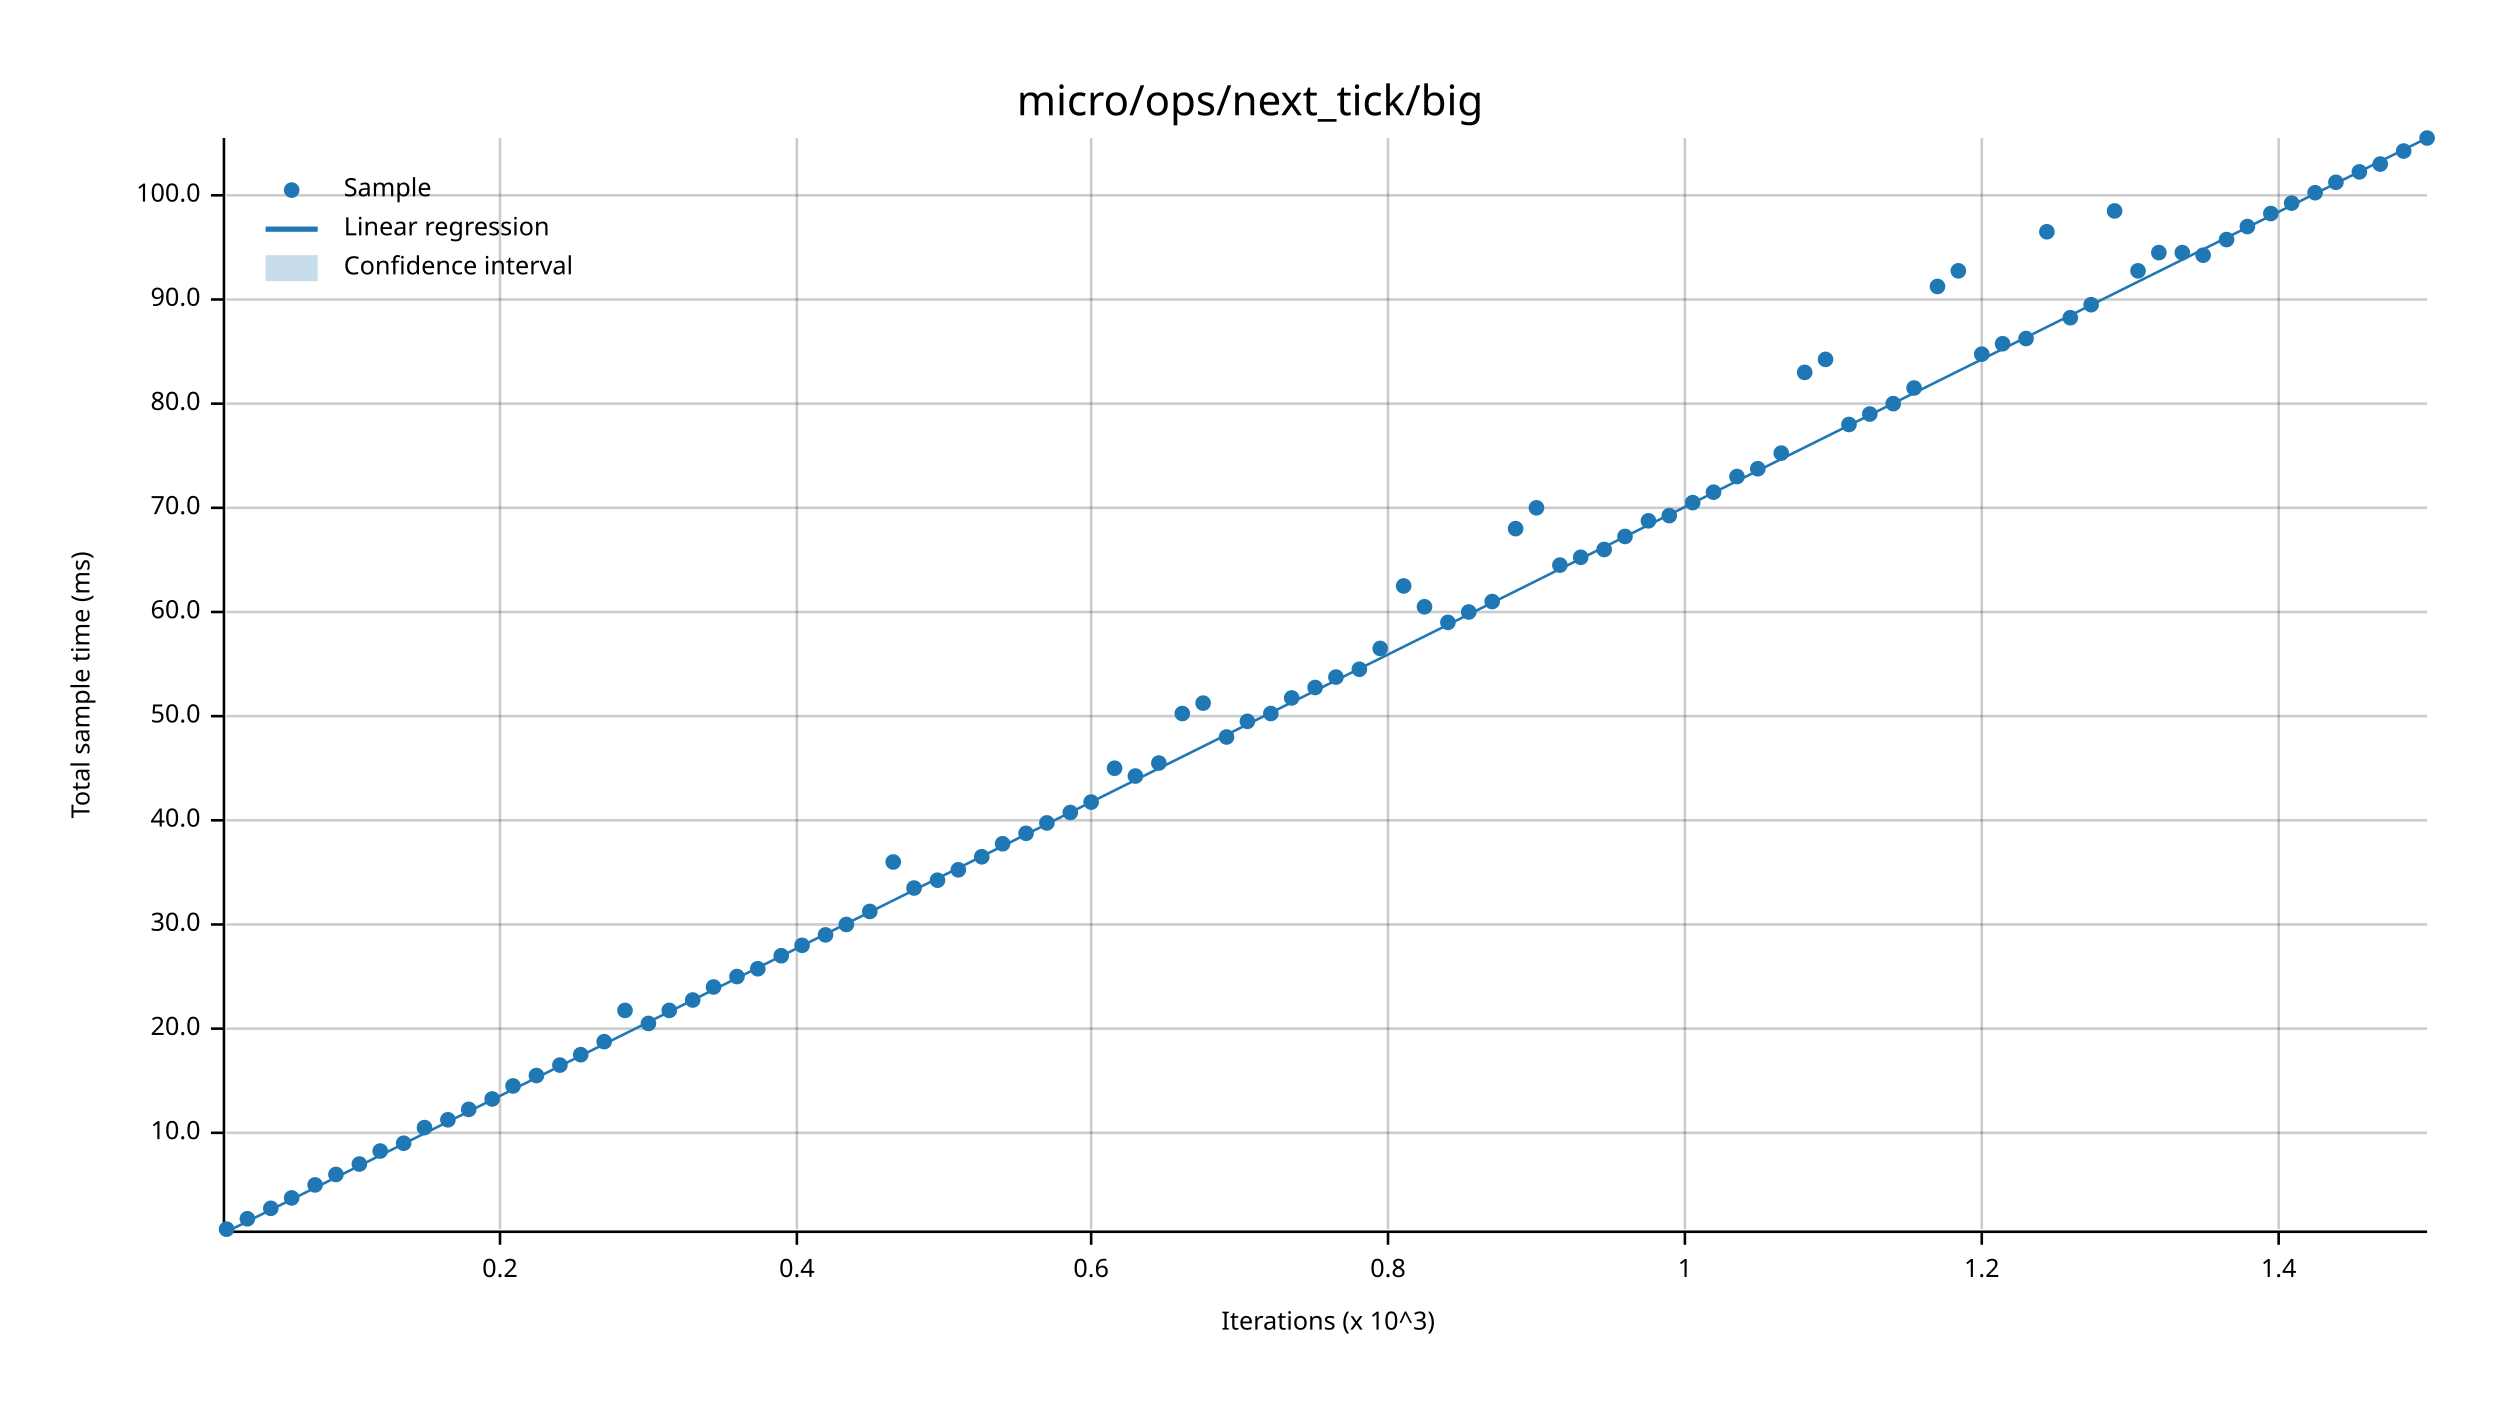
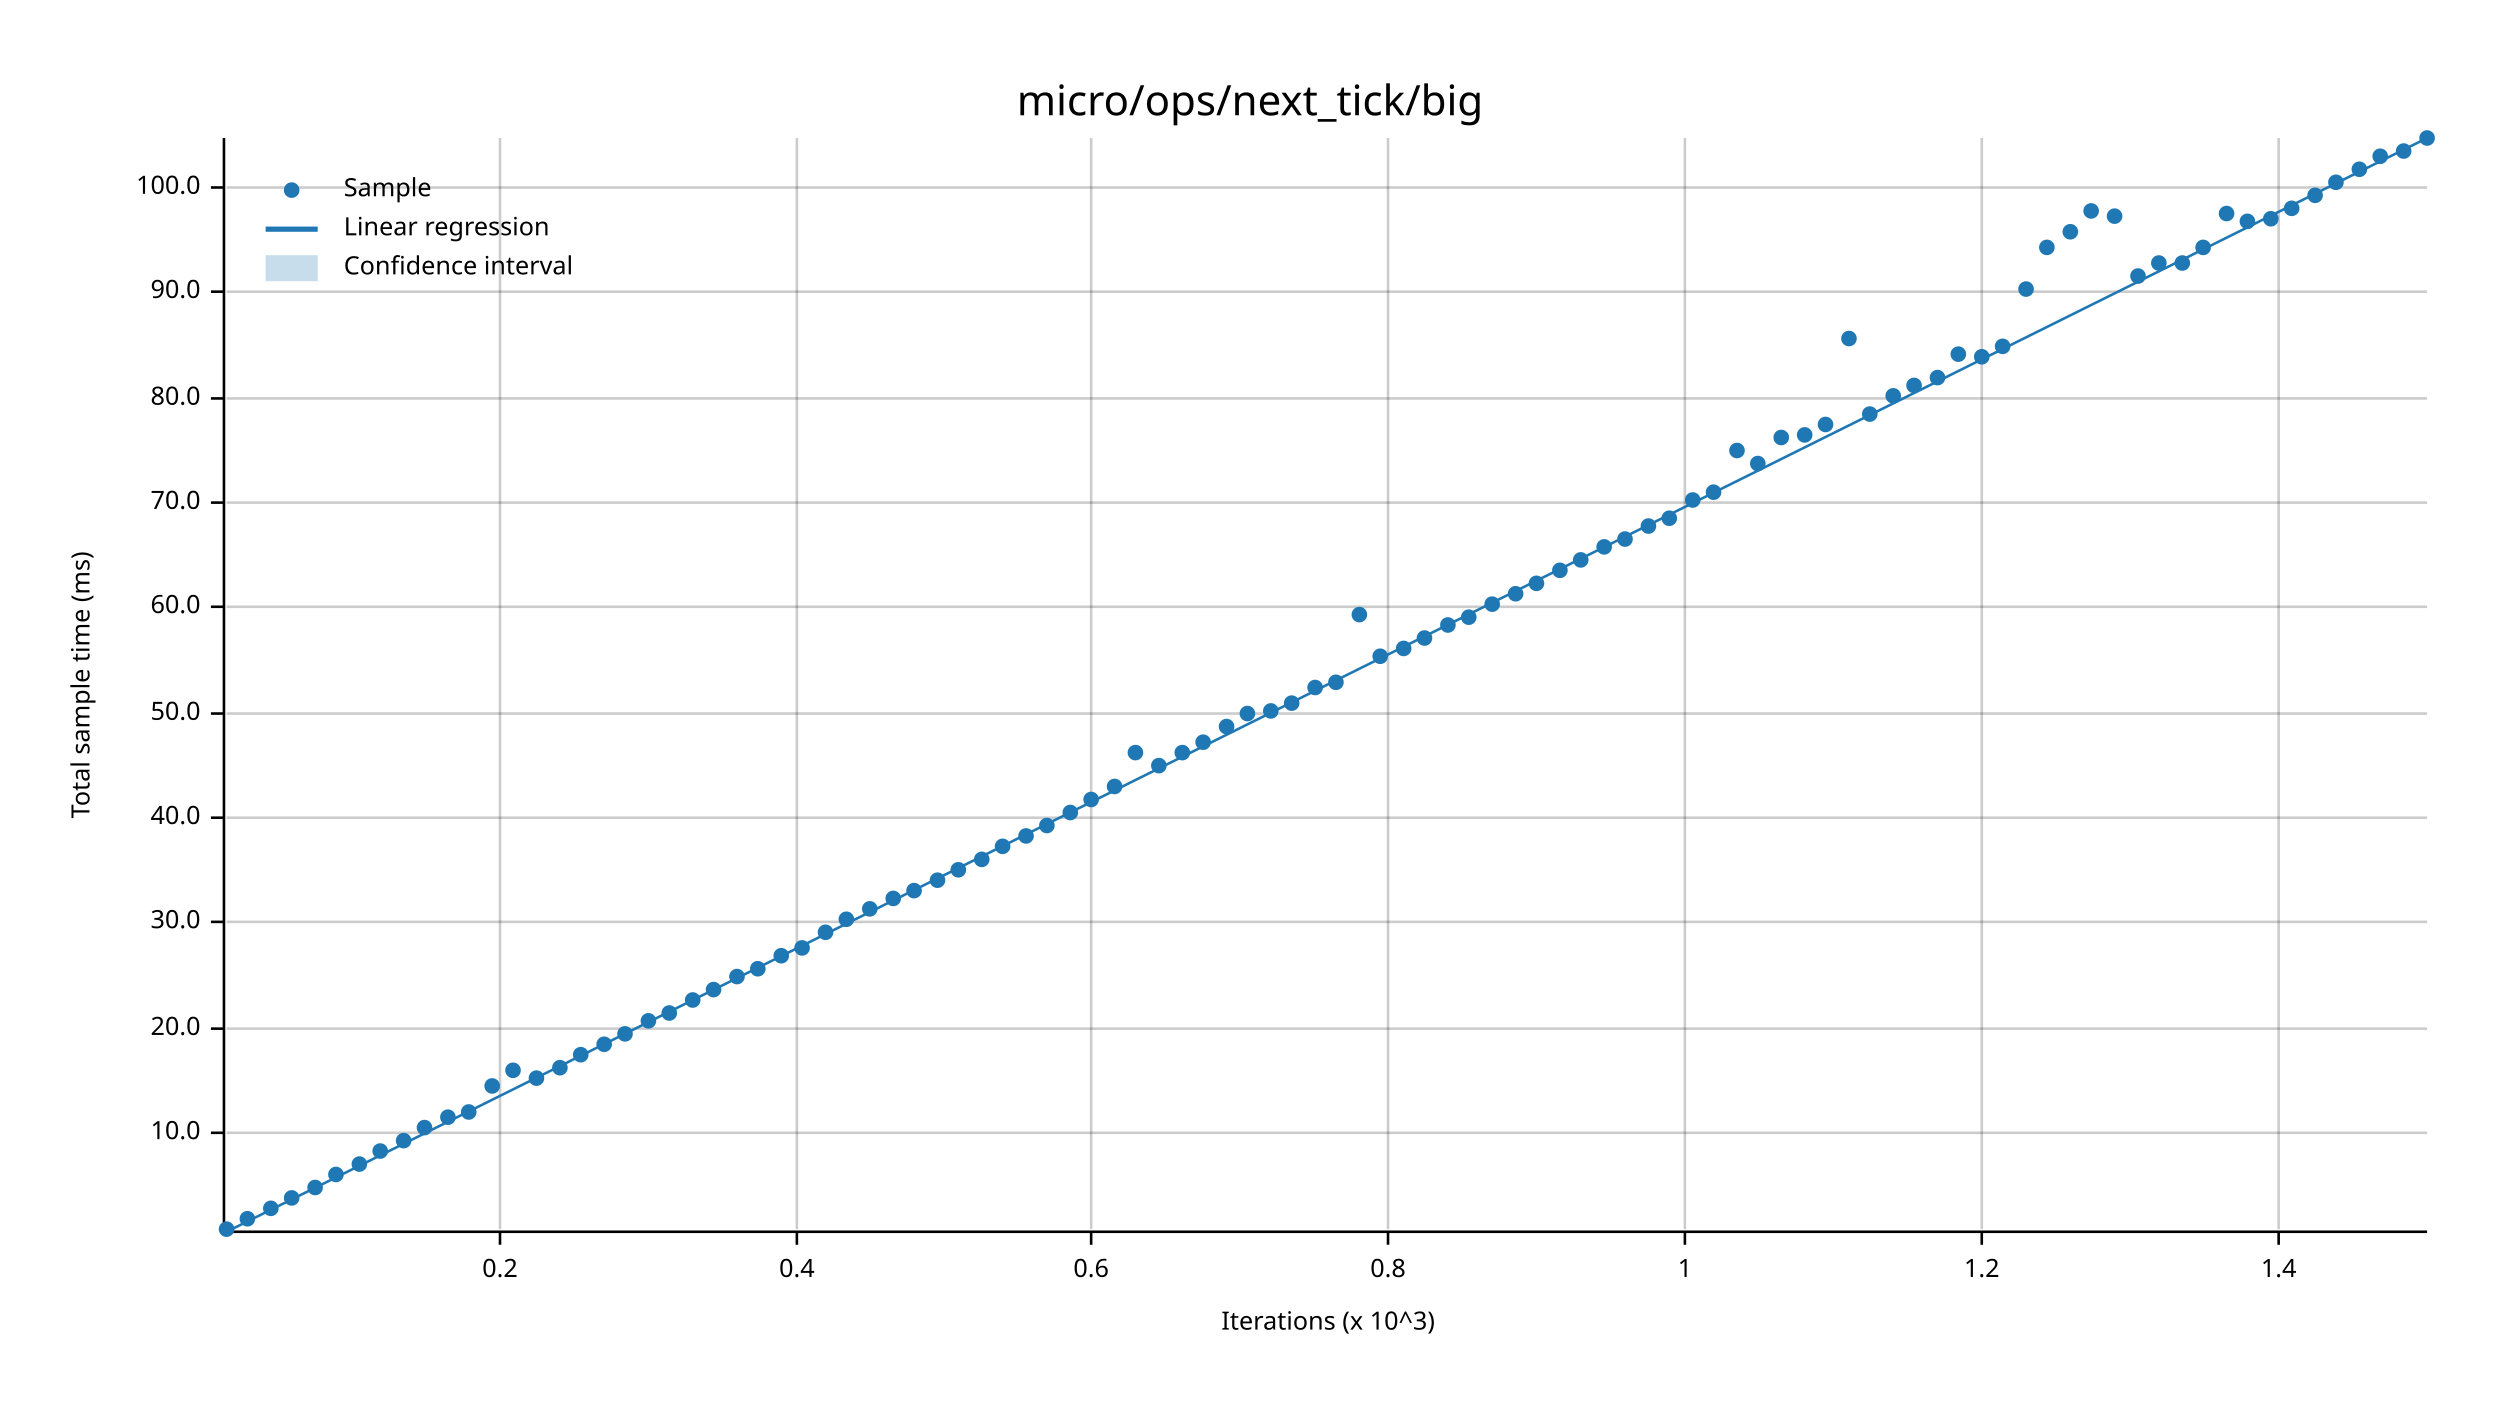
<svg xmlns="http://www.w3.org/2000/svg" width="960" height="540" viewBox="0 0 960 540">
  <text x="480" y="32" dy="0.76em" text-anchor="middle" font-family="sans-serif" font-size="16.129" opacity="1" fill="#000000">
micro/ops/next_tick/big
</text>
  <text x="27" y="263" dy="0.76em" text-anchor="middle" font-family="sans-serif" font-size="9.677" opacity="1" fill="#000000" transform="rotate(270, 27, 263)">
Total sample time (ms)
</text>
  <text x="510" y="513" dy="-0.5ex" text-anchor="middle" font-family="sans-serif" font-size="9.677" opacity="1" fill="#000000">
Iterations (x 10^3)
</text>
  <line opacity="0.2" stroke="#000000" stroke-width="1" x1="192" y1="472" x2="192" y2="53" />
  <line opacity="0.2" stroke="#000000" stroke-width="1" x1="306" y1="472" x2="306" y2="53" />
  <line opacity="0.2" stroke="#000000" stroke-width="1" x1="419" y1="472" x2="419" y2="53" />
  <line opacity="0.2" stroke="#000000" stroke-width="1" x1="533" y1="472" x2="533" y2="53" />
  <line opacity="0.2" stroke="#000000" stroke-width="1" x1="647" y1="472" x2="647" y2="53" />
  <line opacity="0.2" stroke="#000000" stroke-width="1" x1="761" y1="472" x2="761" y2="53" />
  <line opacity="0.2" stroke="#000000" stroke-width="1" x1="875" y1="472" x2="875" y2="53" />
  <line opacity="0.2" stroke="#000000" stroke-width="1" x1="87" y1="435" x2="932" y2="435" />
  <line opacity="0.2" stroke="#000000" stroke-width="1" x1="87" y1="395" x2="932" y2="395" />
-   <line opacity="0.2" stroke="#000000" stroke-width="1" x1="87" y1="355" x2="932" y2="355" />
-   <line opacity="0.2" stroke="#000000" stroke-width="1" x1="87" y1="315" x2="932" y2="315" />
-   <line opacity="0.2" stroke="#000000" stroke-width="1" x1="87" y1="275" x2="932" y2="275" />
-   <line opacity="0.2" stroke="#000000" stroke-width="1" x1="87" y1="235" x2="932" y2="235" />
-   <line opacity="0.2" stroke="#000000" stroke-width="1" x1="87" y1="195" x2="932" y2="195" />
-   <line opacity="0.2" stroke="#000000" stroke-width="1" x1="87" y1="155" x2="932" y2="155" />
-   <line opacity="0.2" stroke="#000000" stroke-width="1" x1="87" y1="115" x2="932" y2="115" />
-   <line opacity="0.2" stroke="#000000" stroke-width="1" x1="87" y1="75" x2="932" y2="75" />
+   <line opacity="0.2" stroke="#000000" stroke-width="1" x1="87" y1="354" x2="932" y2="354" />
+   <line opacity="0.2" stroke="#000000" stroke-width="1" x1="87" y1="314" x2="932" y2="314" />
+   <line opacity="0.2" stroke="#000000" stroke-width="1" x1="87" y1="274" x2="932" y2="274" />
+   <line opacity="0.2" stroke="#000000" stroke-width="1" x1="87" y1="233" x2="932" y2="233" />
+   <line opacity="0.2" stroke="#000000" stroke-width="1" x1="87" y1="193" x2="932" y2="193" />
+   <line opacity="0.2" stroke="#000000" stroke-width="1" x1="87" y1="153" x2="932" y2="153" />
+   <line opacity="0.2" stroke="#000000" stroke-width="1" x1="87" y1="112" x2="932" y2="112" />
+   <line opacity="0.2" stroke="#000000" stroke-width="1" x1="87" y1="72" x2="932" y2="72" />
  <polyline fill="none" opacity="1" stroke="#000000" stroke-width="1" points="86,53 86,472 " />
  <text x="77" y="435" dy="0.5ex" text-anchor="end" font-family="sans-serif" font-size="9.677" opacity="1" fill="#000000">
10.0
</text>
  <polyline fill="none" opacity="1" stroke="#000000" stroke-width="1" points="81,435 86,435 " />
  <text x="77" y="395" dy="0.5ex" text-anchor="end" font-family="sans-serif" font-size="9.677" opacity="1" fill="#000000">
20.0
</text>
  <polyline fill="none" opacity="1" stroke="#000000" stroke-width="1" points="81,395 86,395 " />
-   <text x="77" y="355" dy="0.5ex" text-anchor="end" font-family="sans-serif" font-size="9.677" opacity="1" fill="#000000">
+   <text x="77" y="354" dy="0.5ex" text-anchor="end" font-family="sans-serif" font-size="9.677" opacity="1" fill="#000000">
30.0
</text>
-   <polyline fill="none" opacity="1" stroke="#000000" stroke-width="1" points="81,355 86,355 " />
-   <text x="77" y="315" dy="0.5ex" text-anchor="end" font-family="sans-serif" font-size="9.677" opacity="1" fill="#000000">
+   <polyline fill="none" opacity="1" stroke="#000000" stroke-width="1" points="81,354 86,354 " />
+   <text x="77" y="314" dy="0.5ex" text-anchor="end" font-family="sans-serif" font-size="9.677" opacity="1" fill="#000000">
40.0
</text>
-   <polyline fill="none" opacity="1" stroke="#000000" stroke-width="1" points="81,315 86,315 " />
-   <text x="77" y="275" dy="0.5ex" text-anchor="end" font-family="sans-serif" font-size="9.677" opacity="1" fill="#000000">
+   <polyline fill="none" opacity="1" stroke="#000000" stroke-width="1" points="81,314 86,314 " />
+   <text x="77" y="274" dy="0.5ex" text-anchor="end" font-family="sans-serif" font-size="9.677" opacity="1" fill="#000000">
50.0
</text>
-   <polyline fill="none" opacity="1" stroke="#000000" stroke-width="1" points="81,275 86,275 " />
-   <text x="77" y="235" dy="0.5ex" text-anchor="end" font-family="sans-serif" font-size="9.677" opacity="1" fill="#000000">
+   <polyline fill="none" opacity="1" stroke="#000000" stroke-width="1" points="81,274 86,274 " />
+   <text x="77" y="233" dy="0.5ex" text-anchor="end" font-family="sans-serif" font-size="9.677" opacity="1" fill="#000000">
60.0
</text>
-   <polyline fill="none" opacity="1" stroke="#000000" stroke-width="1" points="81,235 86,235 " />
-   <text x="77" y="195" dy="0.5ex" text-anchor="end" font-family="sans-serif" font-size="9.677" opacity="1" fill="#000000">
+   <polyline fill="none" opacity="1" stroke="#000000" stroke-width="1" points="81,233 86,233 " />
+   <text x="77" y="193" dy="0.5ex" text-anchor="end" font-family="sans-serif" font-size="9.677" opacity="1" fill="#000000">
70.0
</text>
-   <polyline fill="none" opacity="1" stroke="#000000" stroke-width="1" points="81,195 86,195 " />
-   <text x="77" y="155" dy="0.5ex" text-anchor="end" font-family="sans-serif" font-size="9.677" opacity="1" fill="#000000">
+   <polyline fill="none" opacity="1" stroke="#000000" stroke-width="1" points="81,193 86,193 " />
+   <text x="77" y="153" dy="0.5ex" text-anchor="end" font-family="sans-serif" font-size="9.677" opacity="1" fill="#000000">
80.0
</text>
-   <polyline fill="none" opacity="1" stroke="#000000" stroke-width="1" points="81,155 86,155 " />
-   <text x="77" y="115" dy="0.5ex" text-anchor="end" font-family="sans-serif" font-size="9.677" opacity="1" fill="#000000">
+   <polyline fill="none" opacity="1" stroke="#000000" stroke-width="1" points="81,153 86,153 " />
+   <text x="77" y="112" dy="0.5ex" text-anchor="end" font-family="sans-serif" font-size="9.677" opacity="1" fill="#000000">
90.0
</text>
-   <polyline fill="none" opacity="1" stroke="#000000" stroke-width="1" points="81,115 86,115 " />
-   <text x="77" y="75" dy="0.5ex" text-anchor="end" font-family="sans-serif" font-size="9.677" opacity="1" fill="#000000">
+   <polyline fill="none" opacity="1" stroke="#000000" stroke-width="1" points="81,112 86,112 " />
+   <text x="77" y="72" dy="0.5ex" text-anchor="end" font-family="sans-serif" font-size="9.677" opacity="1" fill="#000000">
100.0
</text>
-   <polyline fill="none" opacity="1" stroke="#000000" stroke-width="1" points="81,75 86,75 " />
+   <polyline fill="none" opacity="1" stroke="#000000" stroke-width="1" points="81,72 86,72 " />
  <polyline fill="none" opacity="1" stroke="#000000" stroke-width="1" points="87,473 932,473 " />
  <text x="192" y="483" dy="0.76em" text-anchor="middle" font-family="sans-serif" font-size="9.677" opacity="1" fill="#000000">
0.2
</text>
  <polyline fill="none" opacity="1" stroke="#000000" stroke-width="1" points="192,473 192,478 " />
  <text x="306" y="483" dy="0.76em" text-anchor="middle" font-family="sans-serif" font-size="9.677" opacity="1" fill="#000000">
0.4
</text>
  <polyline fill="none" opacity="1" stroke="#000000" stroke-width="1" points="306,473 306,478 " />
  <text x="419" y="483" dy="0.76em" text-anchor="middle" font-family="sans-serif" font-size="9.677" opacity="1" fill="#000000">
0.6
</text>
  <polyline fill="none" opacity="1" stroke="#000000" stroke-width="1" points="419,473 419,478 " />
  <text x="533" y="483" dy="0.76em" text-anchor="middle" font-family="sans-serif" font-size="9.677" opacity="1" fill="#000000">
0.8
</text>
  <polyline fill="none" opacity="1" stroke="#000000" stroke-width="1" points="533,473 533,478 " />
  <text x="647" y="483" dy="0.76em" text-anchor="middle" font-family="sans-serif" font-size="9.677" opacity="1" fill="#000000">
1
</text>
  <polyline fill="none" opacity="1" stroke="#000000" stroke-width="1" points="647,473 647,478 " />
  <text x="761" y="483" dy="0.76em" text-anchor="middle" font-family="sans-serif" font-size="9.677" opacity="1" fill="#000000">
1.2
</text>
  <polyline fill="none" opacity="1" stroke="#000000" stroke-width="1" points="761,473 761,478 " />
  <text x="875" y="483" dy="0.76em" text-anchor="middle" font-family="sans-serif" font-size="9.677" opacity="1" fill="#000000">
1.4
</text>
  <polyline fill="none" opacity="1" stroke="#000000" stroke-width="1" points="875,473 875,478 " />
  <circle cx="87" cy="472" r="3" opacity="1" fill="#1F78B4" stroke="none" stroke-width="1" />
  <circle cx="95" cy="468" r="3" opacity="1" fill="#1F78B4" stroke="none" stroke-width="1" />
  <circle cx="104" cy="464" r="3" opacity="1" fill="#1F78B4" stroke="none" stroke-width="1" />
  <circle cx="112" cy="460" r="3" opacity="1" fill="#1F78B4" stroke="none" stroke-width="1" />
-   <circle cx="121" cy="455" r="3" opacity="1" fill="#1F78B4" stroke="none" stroke-width="1" />
+   <circle cx="121" cy="456" r="3" opacity="1" fill="#1F78B4" stroke="none" stroke-width="1" />
  <circle cx="129" cy="451" r="3" opacity="1" fill="#1F78B4" stroke="none" stroke-width="1" />
  <circle cx="138" cy="447" r="3" opacity="1" fill="#1F78B4" stroke="none" stroke-width="1" />
  <circle cx="146" cy="442" r="3" opacity="1" fill="#1F78B4" stroke="none" stroke-width="1" />
-   <circle cx="155" cy="439" r="3" opacity="1" fill="#1F78B4" stroke="none" stroke-width="1" />
+   <circle cx="155" cy="438" r="3" opacity="1" fill="#1F78B4" stroke="none" stroke-width="1" />
  <circle cx="163" cy="433" r="3" opacity="1" fill="#1F78B4" stroke="none" stroke-width="1" />
-   <circle cx="172" cy="430" r="3" opacity="1" fill="#1F78B4" stroke="none" stroke-width="1" />
-   <circle cx="180" cy="426" r="3" opacity="1" fill="#1F78B4" stroke="none" stroke-width="1" />
-   <circle cx="189" cy="422" r="3" opacity="1" fill="#1F78B4" stroke="none" stroke-width="1" />
-   <circle cx="197" cy="417" r="3" opacity="1" fill="#1F78B4" stroke="none" stroke-width="1" />
-   <circle cx="206" cy="413" r="3" opacity="1" fill="#1F78B4" stroke="none" stroke-width="1" />
-   <circle cx="215" cy="409" r="3" opacity="1" fill="#1F78B4" stroke="none" stroke-width="1" />
+   <circle cx="172" cy="429" r="3" opacity="1" fill="#1F78B4" stroke="none" stroke-width="1" />
+   <circle cx="180" cy="427" r="3" opacity="1" fill="#1F78B4" stroke="none" stroke-width="1" />
+   <circle cx="189" cy="417" r="3" opacity="1" fill="#1F78B4" stroke="none" stroke-width="1" />
+   <circle cx="197" cy="411" r="3" opacity="1" fill="#1F78B4" stroke="none" stroke-width="1" />
+   <circle cx="206" cy="414" r="3" opacity="1" fill="#1F78B4" stroke="none" stroke-width="1" />
+   <circle cx="215" cy="410" r="3" opacity="1" fill="#1F78B4" stroke="none" stroke-width="1" />
  <circle cx="223" cy="405" r="3" opacity="1" fill="#1F78B4" stroke="none" stroke-width="1" />
-   <circle cx="232" cy="400" r="3" opacity="1" fill="#1F78B4" stroke="none" stroke-width="1" />
-   <circle cx="240" cy="388" r="3" opacity="1" fill="#1F78B4" stroke="none" stroke-width="1" />
-   <circle cx="249" cy="393" r="3" opacity="1" fill="#1F78B4" stroke="none" stroke-width="1" />
-   <circle cx="257" cy="388" r="3" opacity="1" fill="#1F78B4" stroke="none" stroke-width="1" />
+   <circle cx="232" cy="401" r="3" opacity="1" fill="#1F78B4" stroke="none" stroke-width="1" />
+   <circle cx="240" cy="397" r="3" opacity="1" fill="#1F78B4" stroke="none" stroke-width="1" />
+   <circle cx="249" cy="392" r="3" opacity="1" fill="#1F78B4" stroke="none" stroke-width="1" />
+   <circle cx="257" cy="389" r="3" opacity="1" fill="#1F78B4" stroke="none" stroke-width="1" />
  <circle cx="266" cy="384" r="3" opacity="1" fill="#1F78B4" stroke="none" stroke-width="1" />
-   <circle cx="274" cy="379" r="3" opacity="1" fill="#1F78B4" stroke="none" stroke-width="1" />
+   <circle cx="274" cy="380" r="3" opacity="1" fill="#1F78B4" stroke="none" stroke-width="1" />
  <circle cx="283" cy="375" r="3" opacity="1" fill="#1F78B4" stroke="none" stroke-width="1" />
  <circle cx="291" cy="372" r="3" opacity="1" fill="#1F78B4" stroke="none" stroke-width="1" />
  <circle cx="300" cy="367" r="3" opacity="1" fill="#1F78B4" stroke="none" stroke-width="1" />
-   <circle cx="308" cy="363" r="3" opacity="1" fill="#1F78B4" stroke="none" stroke-width="1" />
-   <circle cx="317" cy="359" r="3" opacity="1" fill="#1F78B4" stroke="none" stroke-width="1" />
-   <circle cx="325" cy="355" r="3" opacity="1" fill="#1F78B4" stroke="none" stroke-width="1" />
-   <circle cx="334" cy="350" r="3" opacity="1" fill="#1F78B4" stroke="none" stroke-width="1" />
-   <circle cx="343" cy="331" r="3" opacity="1" fill="#1F78B4" stroke="none" stroke-width="1" />
-   <circle cx="351" cy="341" r="3" opacity="1" fill="#1F78B4" stroke="none" stroke-width="1" />
+   <circle cx="308" cy="364" r="3" opacity="1" fill="#1F78B4" stroke="none" stroke-width="1" />
+   <circle cx="317" cy="358" r="3" opacity="1" fill="#1F78B4" stroke="none" stroke-width="1" />
+   <circle cx="325" cy="353" r="3" opacity="1" fill="#1F78B4" stroke="none" stroke-width="1" />
+   <circle cx="334" cy="349" r="3" opacity="1" fill="#1F78B4" stroke="none" stroke-width="1" />
+   <circle cx="343" cy="345" r="3" opacity="1" fill="#1F78B4" stroke="none" stroke-width="1" />
+   <circle cx="351" cy="342" r="3" opacity="1" fill="#1F78B4" stroke="none" stroke-width="1" />
  <circle cx="360" cy="338" r="3" opacity="1" fill="#1F78B4" stroke="none" stroke-width="1" />
  <circle cx="368" cy="334" r="3" opacity="1" fill="#1F78B4" stroke="none" stroke-width="1" />
-   <circle cx="377" cy="329" r="3" opacity="1" fill="#1F78B4" stroke="none" stroke-width="1" />
-   <circle cx="385" cy="324" r="3" opacity="1" fill="#1F78B4" stroke="none" stroke-width="1" />
-   <circle cx="394" cy="320" r="3" opacity="1" fill="#1F78B4" stroke="none" stroke-width="1" />
-   <circle cx="402" cy="316" r="3" opacity="1" fill="#1F78B4" stroke="none" stroke-width="1" />
+   <circle cx="377" cy="330" r="3" opacity="1" fill="#1F78B4" stroke="none" stroke-width="1" />
+   <circle cx="385" cy="325" r="3" opacity="1" fill="#1F78B4" stroke="none" stroke-width="1" />
+   <circle cx="394" cy="321" r="3" opacity="1" fill="#1F78B4" stroke="none" stroke-width="1" />
+   <circle cx="402" cy="317" r="3" opacity="1" fill="#1F78B4" stroke="none" stroke-width="1" />
  <circle cx="411" cy="312" r="3" opacity="1" fill="#1F78B4" stroke="none" stroke-width="1" />
-   <circle cx="419" cy="308" r="3" opacity="1" fill="#1F78B4" stroke="none" stroke-width="1" />
-   <circle cx="428" cy="295" r="3" opacity="1" fill="#1F78B4" stroke="none" stroke-width="1" />
-   <circle cx="436" cy="298" r="3" opacity="1" fill="#1F78B4" stroke="none" stroke-width="1" />
-   <circle cx="445" cy="293" r="3" opacity="1" fill="#1F78B4" stroke="none" stroke-width="1" />
-   <circle cx="454" cy="274" r="3" opacity="1" fill="#1F78B4" stroke="none" stroke-width="1" />
-   <circle cx="462" cy="270" r="3" opacity="1" fill="#1F78B4" stroke="none" stroke-width="1" />
-   <circle cx="471" cy="283" r="3" opacity="1" fill="#1F78B4" stroke="none" stroke-width="1" />
-   <circle cx="479" cy="277" r="3" opacity="1" fill="#1F78B4" stroke="none" stroke-width="1" />
-   <circle cx="488" cy="274" r="3" opacity="1" fill="#1F78B4" stroke="none" stroke-width="1" />
-   <circle cx="496" cy="268" r="3" opacity="1" fill="#1F78B4" stroke="none" stroke-width="1" />
+   <circle cx="419" cy="307" r="3" opacity="1" fill="#1F78B4" stroke="none" stroke-width="1" />
+   <circle cx="428" cy="302" r="3" opacity="1" fill="#1F78B4" stroke="none" stroke-width="1" />
+   <circle cx="436" cy="289" r="3" opacity="1" fill="#1F78B4" stroke="none" stroke-width="1" />
+   <circle cx="445" cy="294" r="3" opacity="1" fill="#1F78B4" stroke="none" stroke-width="1" />
+   <circle cx="454" cy="289" r="3" opacity="1" fill="#1F78B4" stroke="none" stroke-width="1" />
+   <circle cx="462" cy="285" r="3" opacity="1" fill="#1F78B4" stroke="none" stroke-width="1" />
+   <circle cx="471" cy="279" r="3" opacity="1" fill="#1F78B4" stroke="none" stroke-width="1" />
+   <circle cx="479" cy="274" r="3" opacity="1" fill="#1F78B4" stroke="none" stroke-width="1" />
+   <circle cx="488" cy="273" r="3" opacity="1" fill="#1F78B4" stroke="none" stroke-width="1" />
+   <circle cx="496" cy="270" r="3" opacity="1" fill="#1F78B4" stroke="none" stroke-width="1" />
  <circle cx="505" cy="264" r="3" opacity="1" fill="#1F78B4" stroke="none" stroke-width="1" />
-   <circle cx="513" cy="260" r="3" opacity="1" fill="#1F78B4" stroke="none" stroke-width="1" />
-   <circle cx="522" cy="257" r="3" opacity="1" fill="#1F78B4" stroke="none" stroke-width="1" />
-   <circle cx="530" cy="249" r="3" opacity="1" fill="#1F78B4" stroke="none" stroke-width="1" />
-   <circle cx="539" cy="225" r="3" opacity="1" fill="#1F78B4" stroke="none" stroke-width="1" />
-   <circle cx="547" cy="233" r="3" opacity="1" fill="#1F78B4" stroke="none" stroke-width="1" />
-   <circle cx="556" cy="239" r="3" opacity="1" fill="#1F78B4" stroke="none" stroke-width="1" />
-   <circle cx="564" cy="235" r="3" opacity="1" fill="#1F78B4" stroke="none" stroke-width="1" />
-   <circle cx="573" cy="231" r="3" opacity="1" fill="#1F78B4" stroke="none" stroke-width="1" />
-   <circle cx="582" cy="203" r="3" opacity="1" fill="#1F78B4" stroke="none" stroke-width="1" />
-   <circle cx="590" cy="195" r="3" opacity="1" fill="#1F78B4" stroke="none" stroke-width="1" />
-   <circle cx="599" cy="217" r="3" opacity="1" fill="#1F78B4" stroke="none" stroke-width="1" />
-   <circle cx="607" cy="214" r="3" opacity="1" fill="#1F78B4" stroke="none" stroke-width="1" />
-   <circle cx="616" cy="211" r="3" opacity="1" fill="#1F78B4" stroke="none" stroke-width="1" />
-   <circle cx="624" cy="206" r="3" opacity="1" fill="#1F78B4" stroke="none" stroke-width="1" />
-   <circle cx="633" cy="200" r="3" opacity="1" fill="#1F78B4" stroke="none" stroke-width="1" />
-   <circle cx="641" cy="198" r="3" opacity="1" fill="#1F78B4" stroke="none" stroke-width="1" />
-   <circle cx="650" cy="193" r="3" opacity="1" fill="#1F78B4" stroke="none" stroke-width="1" />
+   <circle cx="513" cy="262" r="3" opacity="1" fill="#1F78B4" stroke="none" stroke-width="1" />
+   <circle cx="522" cy="236" r="3" opacity="1" fill="#1F78B4" stroke="none" stroke-width="1" />
+   <circle cx="530" cy="252" r="3" opacity="1" fill="#1F78B4" stroke="none" stroke-width="1" />
+   <circle cx="539" cy="249" r="3" opacity="1" fill="#1F78B4" stroke="none" stroke-width="1" />
+   <circle cx="547" cy="245" r="3" opacity="1" fill="#1F78B4" stroke="none" stroke-width="1" />
+   <circle cx="556" cy="240" r="3" opacity="1" fill="#1F78B4" stroke="none" stroke-width="1" />
+   <circle cx="564" cy="237" r="3" opacity="1" fill="#1F78B4" stroke="none" stroke-width="1" />
+   <circle cx="573" cy="232" r="3" opacity="1" fill="#1F78B4" stroke="none" stroke-width="1" />
+   <circle cx="582" cy="228" r="3" opacity="1" fill="#1F78B4" stroke="none" stroke-width="1" />
+   <circle cx="590" cy="224" r="3" opacity="1" fill="#1F78B4" stroke="none" stroke-width="1" />
+   <circle cx="599" cy="219" r="3" opacity="1" fill="#1F78B4" stroke="none" stroke-width="1" />
+   <circle cx="607" cy="215" r="3" opacity="1" fill="#1F78B4" stroke="none" stroke-width="1" />
+   <circle cx="616" cy="210" r="3" opacity="1" fill="#1F78B4" stroke="none" stroke-width="1" />
+   <circle cx="624" cy="207" r="3" opacity="1" fill="#1F78B4" stroke="none" stroke-width="1" />
+   <circle cx="633" cy="202" r="3" opacity="1" fill="#1F78B4" stroke="none" stroke-width="1" />
+   <circle cx="641" cy="199" r="3" opacity="1" fill="#1F78B4" stroke="none" stroke-width="1" />
+   <circle cx="650" cy="192" r="3" opacity="1" fill="#1F78B4" stroke="none" stroke-width="1" />
  <circle cx="658" cy="189" r="3" opacity="1" fill="#1F78B4" stroke="none" stroke-width="1" />
-   <circle cx="667" cy="183" r="3" opacity="1" fill="#1F78B4" stroke="none" stroke-width="1" />
-   <circle cx="675" cy="180" r="3" opacity="1" fill="#1F78B4" stroke="none" stroke-width="1" />
-   <circle cx="684" cy="174" r="3" opacity="1" fill="#1F78B4" stroke="none" stroke-width="1" />
-   <circle cx="693" cy="143" r="3" opacity="1" fill="#1F78B4" stroke="none" stroke-width="1" />
-   <circle cx="701" cy="138" r="3" opacity="1" fill="#1F78B4" stroke="none" stroke-width="1" />
-   <circle cx="710" cy="163" r="3" opacity="1" fill="#1F78B4" stroke="none" stroke-width="1" />
+   <circle cx="667" cy="173" r="3" opacity="1" fill="#1F78B4" stroke="none" stroke-width="1" />
+   <circle cx="675" cy="178" r="3" opacity="1" fill="#1F78B4" stroke="none" stroke-width="1" />
+   <circle cx="684" cy="168" r="3" opacity="1" fill="#1F78B4" stroke="none" stroke-width="1" />
+   <circle cx="693" cy="167" r="3" opacity="1" fill="#1F78B4" stroke="none" stroke-width="1" />
+   <circle cx="701" cy="163" r="3" opacity="1" fill="#1F78B4" stroke="none" stroke-width="1" />
+   <circle cx="710" cy="130" r="3" opacity="1" fill="#1F78B4" stroke="none" stroke-width="1" />
  <circle cx="718" cy="159" r="3" opacity="1" fill="#1F78B4" stroke="none" stroke-width="1" />
-   <circle cx="727" cy="155" r="3" opacity="1" fill="#1F78B4" stroke="none" stroke-width="1" />
-   <circle cx="735" cy="149" r="3" opacity="1" fill="#1F78B4" stroke="none" stroke-width="1" />
-   <circle cx="744" cy="110" r="3" opacity="1" fill="#1F78B4" stroke="none" stroke-width="1" />
-   <circle cx="752" cy="104" r="3" opacity="1" fill="#1F78B4" stroke="none" stroke-width="1" />
-   <circle cx="761" cy="136" r="3" opacity="1" fill="#1F78B4" stroke="none" stroke-width="1" />
-   <circle cx="769" cy="132" r="3" opacity="1" fill="#1F78B4" stroke="none" stroke-width="1" />
-   <circle cx="778" cy="130" r="3" opacity="1" fill="#1F78B4" stroke="none" stroke-width="1" />
-   <circle cx="786" cy="89" r="3" opacity="1" fill="#1F78B4" stroke="none" stroke-width="1" />
-   <circle cx="795" cy="122" r="3" opacity="1" fill="#1F78B4" stroke="none" stroke-width="1" />
-   <circle cx="803" cy="117" r="3" opacity="1" fill="#1F78B4" stroke="none" stroke-width="1" />
-   <circle cx="812" cy="81" r="3" opacity="1" fill="#1F78B4" stroke="none" stroke-width="1" />
-   <circle cx="821" cy="104" r="3" opacity="1" fill="#1F78B4" stroke="none" stroke-width="1" />
-   <circle cx="829" cy="97" r="3" opacity="1" fill="#1F78B4" stroke="none" stroke-width="1" />
-   <circle cx="838" cy="97" r="3" opacity="1" fill="#1F78B4" stroke="none" stroke-width="1" />
-   <circle cx="846" cy="98" r="3" opacity="1" fill="#1F78B4" stroke="none" stroke-width="1" />
-   <circle cx="855" cy="92" r="3" opacity="1" fill="#1F78B4" stroke="none" stroke-width="1" />
-   <circle cx="863" cy="87" r="3" opacity="1" fill="#1F78B4" stroke="none" stroke-width="1" />
-   <circle cx="872" cy="82" r="3" opacity="1" fill="#1F78B4" stroke="none" stroke-width="1" />
-   <circle cx="880" cy="78" r="3" opacity="1" fill="#1F78B4" stroke="none" stroke-width="1" />
-   <circle cx="889" cy="74" r="3" opacity="1" fill="#1F78B4" stroke="none" stroke-width="1" />
+   <circle cx="727" cy="152" r="3" opacity="1" fill="#1F78B4" stroke="none" stroke-width="1" />
+   <circle cx="735" cy="148" r="3" opacity="1" fill="#1F78B4" stroke="none" stroke-width="1" />
+   <circle cx="744" cy="145" r="3" opacity="1" fill="#1F78B4" stroke="none" stroke-width="1" />
+   <circle cx="752" cy="136" r="3" opacity="1" fill="#1F78B4" stroke="none" stroke-width="1" />
+   <circle cx="761" cy="137" r="3" opacity="1" fill="#1F78B4" stroke="none" stroke-width="1" />
+   <circle cx="769" cy="133" r="3" opacity="1" fill="#1F78B4" stroke="none" stroke-width="1" />
+   <circle cx="778" cy="111" r="3" opacity="1" fill="#1F78B4" stroke="none" stroke-width="1" />
+   <circle cx="786" cy="95" r="3" opacity="1" fill="#1F78B4" stroke="none" stroke-width="1" />
+   <circle cx="795" cy="89" r="3" opacity="1" fill="#1F78B4" stroke="none" stroke-width="1" />
+   <circle cx="803" cy="81" r="3" opacity="1" fill="#1F78B4" stroke="none" stroke-width="1" />
+   <circle cx="812" cy="83" r="3" opacity="1" fill="#1F78B4" stroke="none" stroke-width="1" />
+   <circle cx="821" cy="106" r="3" opacity="1" fill="#1F78B4" stroke="none" stroke-width="1" />
+   <circle cx="829" cy="101" r="3" opacity="1" fill="#1F78B4" stroke="none" stroke-width="1" />
+   <circle cx="838" cy="101" r="3" opacity="1" fill="#1F78B4" stroke="none" stroke-width="1" />
+   <circle cx="846" cy="95" r="3" opacity="1" fill="#1F78B4" stroke="none" stroke-width="1" />
+   <circle cx="855" cy="82" r="3" opacity="1" fill="#1F78B4" stroke="none" stroke-width="1" />
+   <circle cx="863" cy="85" r="3" opacity="1" fill="#1F78B4" stroke="none" stroke-width="1" />
+   <circle cx="872" cy="84" r="3" opacity="1" fill="#1F78B4" stroke="none" stroke-width="1" />
+   <circle cx="880" cy="80" r="3" opacity="1" fill="#1F78B4" stroke="none" stroke-width="1" />
+   <circle cx="889" cy="75" r="3" opacity="1" fill="#1F78B4" stroke="none" stroke-width="1" />
  <circle cx="897" cy="70" r="3" opacity="1" fill="#1F78B4" stroke="none" stroke-width="1" />
-   <circle cx="906" cy="66" r="3" opacity="1" fill="#1F78B4" stroke="none" stroke-width="1" />
-   <circle cx="914" cy="63" r="3" opacity="1" fill="#1F78B4" stroke="none" stroke-width="1" />
+   <circle cx="906" cy="65" r="3" opacity="1" fill="#1F78B4" stroke="none" stroke-width="1" />
+   <circle cx="914" cy="60" r="3" opacity="1" fill="#1F78B4" stroke="none" stroke-width="1" />
  <circle cx="923" cy="58" r="3" opacity="1" fill="#1F78B4" stroke="none" stroke-width="1" />
  <circle cx="932" cy="53" r="3" opacity="1" fill="#1F78B4" stroke="none" stroke-width="1" />
  <polyline fill="none" opacity="1" stroke="#1F78B4" stroke-width="1" points="87,473 932,53 " />
  <polygon opacity="0.25" fill="#1F78B4" points="87,473 932,53 932,53 " />
  <text x="132" y="68" dy="0.76em" text-anchor="start" font-family="sans-serif" font-size="9.677" opacity="1" fill="#000000">
Sample
</text>
  <text x="132" y="83" dy="0.76em" text-anchor="start" font-family="sans-serif" font-size="9.677" opacity="1" fill="#000000">
Linear regression
</text>
  <text x="132" y="98" dy="0.76em" text-anchor="start" font-family="sans-serif" font-size="9.677" opacity="1" fill="#000000">
Confidence interval
</text>
  <circle cx="112" cy="73" r="3" opacity="1" fill="#1F78B4" stroke="none" stroke-width="1" />
  <polyline fill="none" opacity="1" stroke="#1F78B4" stroke-width="2" points="102,88 122,88 " />
  <rect x="102" y="98" width="20" height="10" opacity="0.25" fill="#1F78B4" stroke="none" />
</svg>
